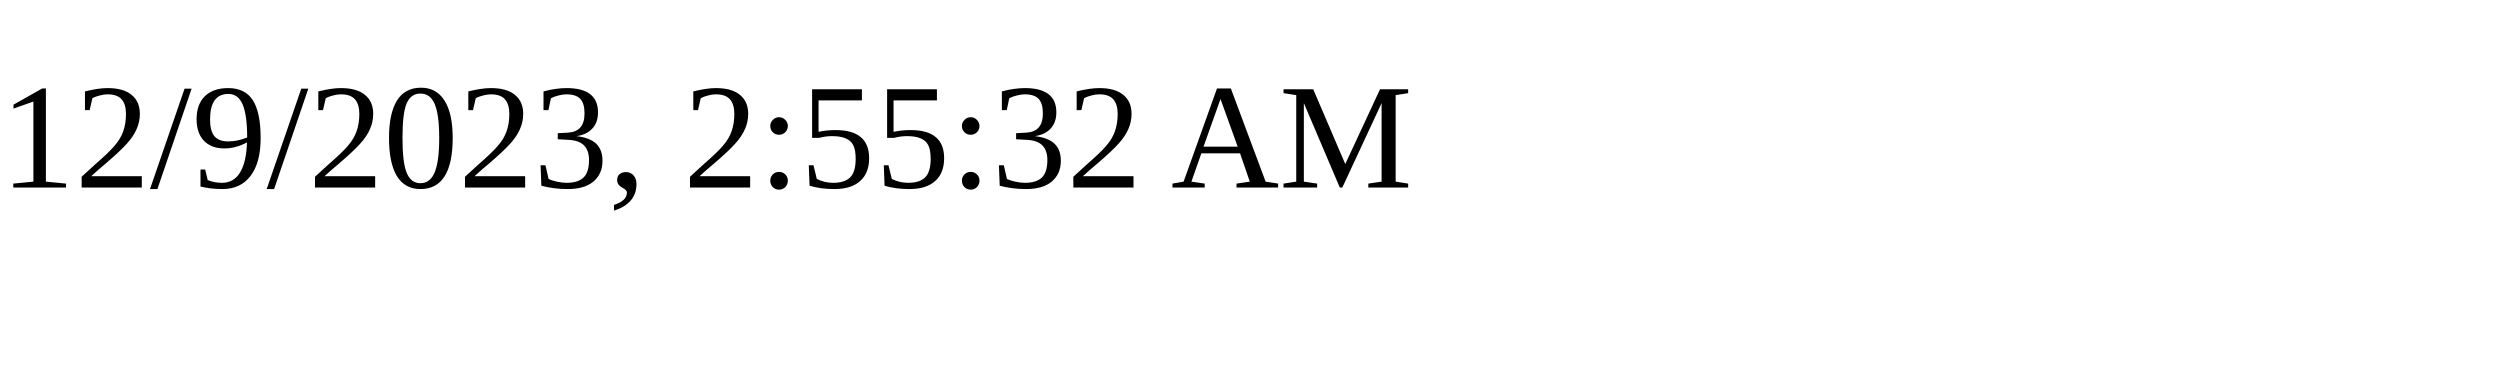
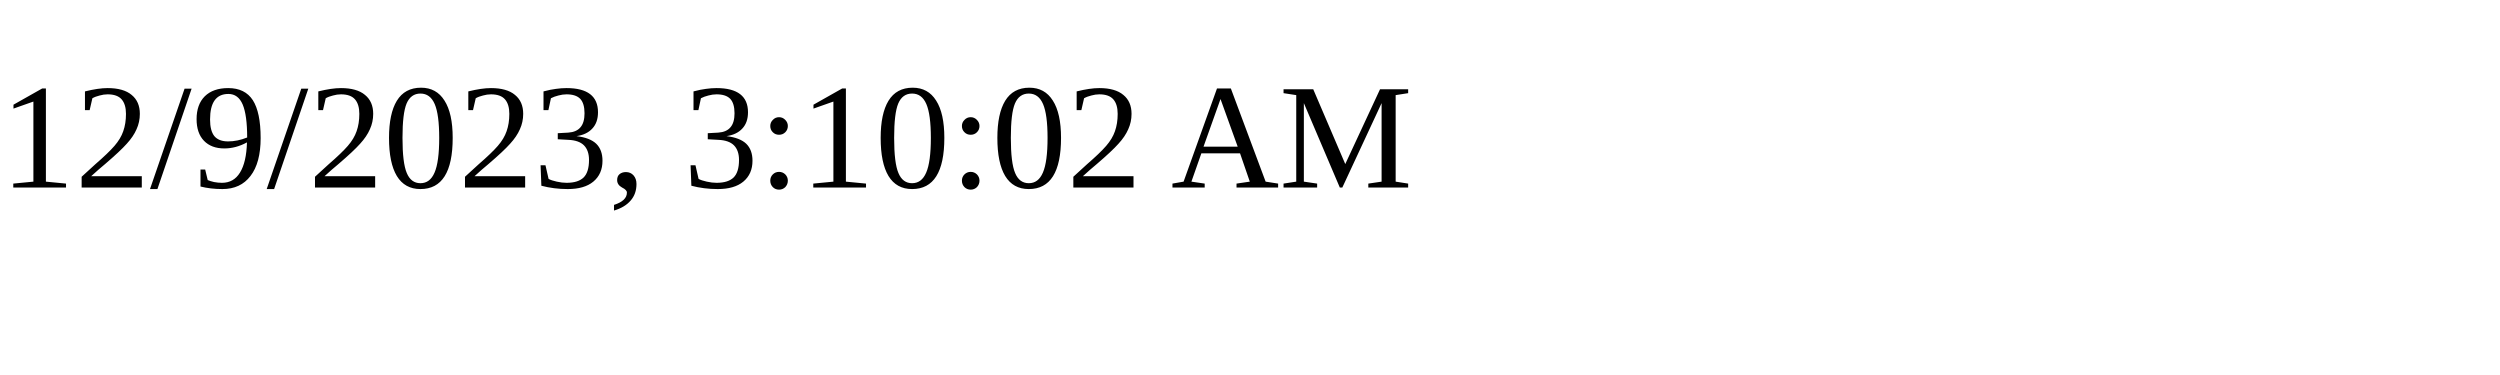
<svg xmlns="http://www.w3.org/2000/svg" height="30" width="200">
-   <text x="0" y="15">12/9/2023, 2:55:32 AM</text>
+   <text x="0" y="15">12/9/2023, 3:10:02 AM</text>
</svg>
